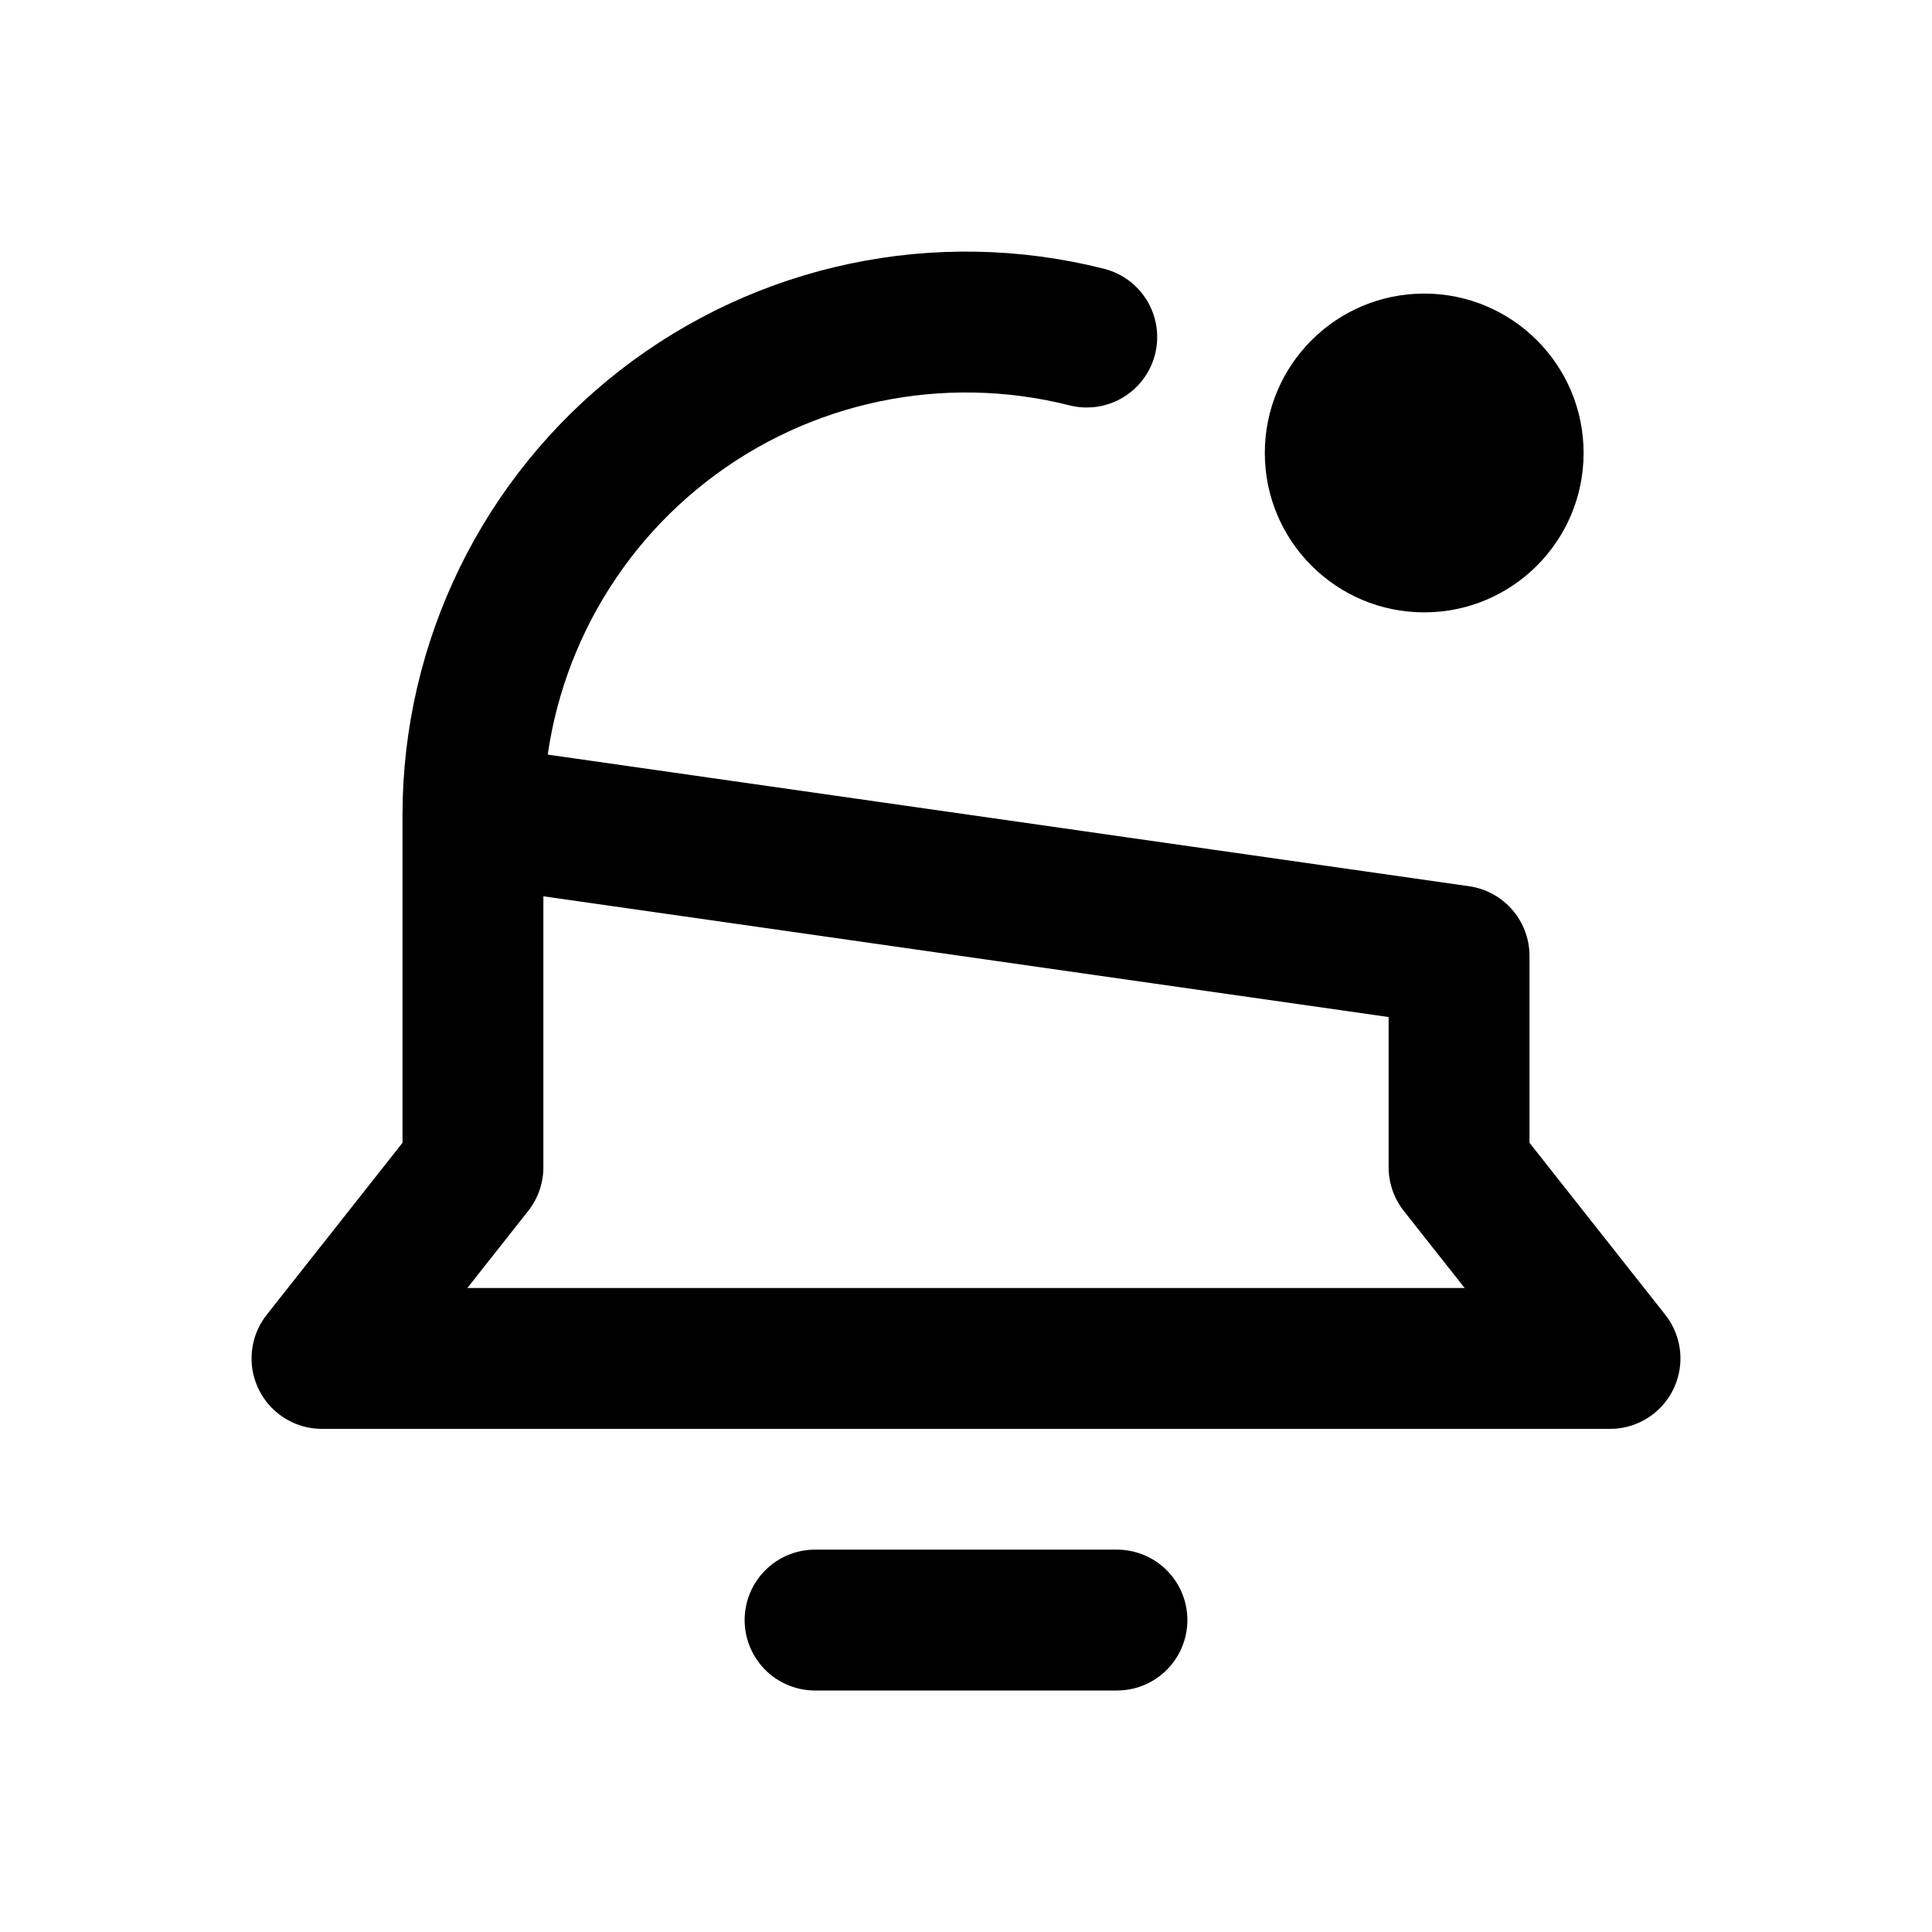
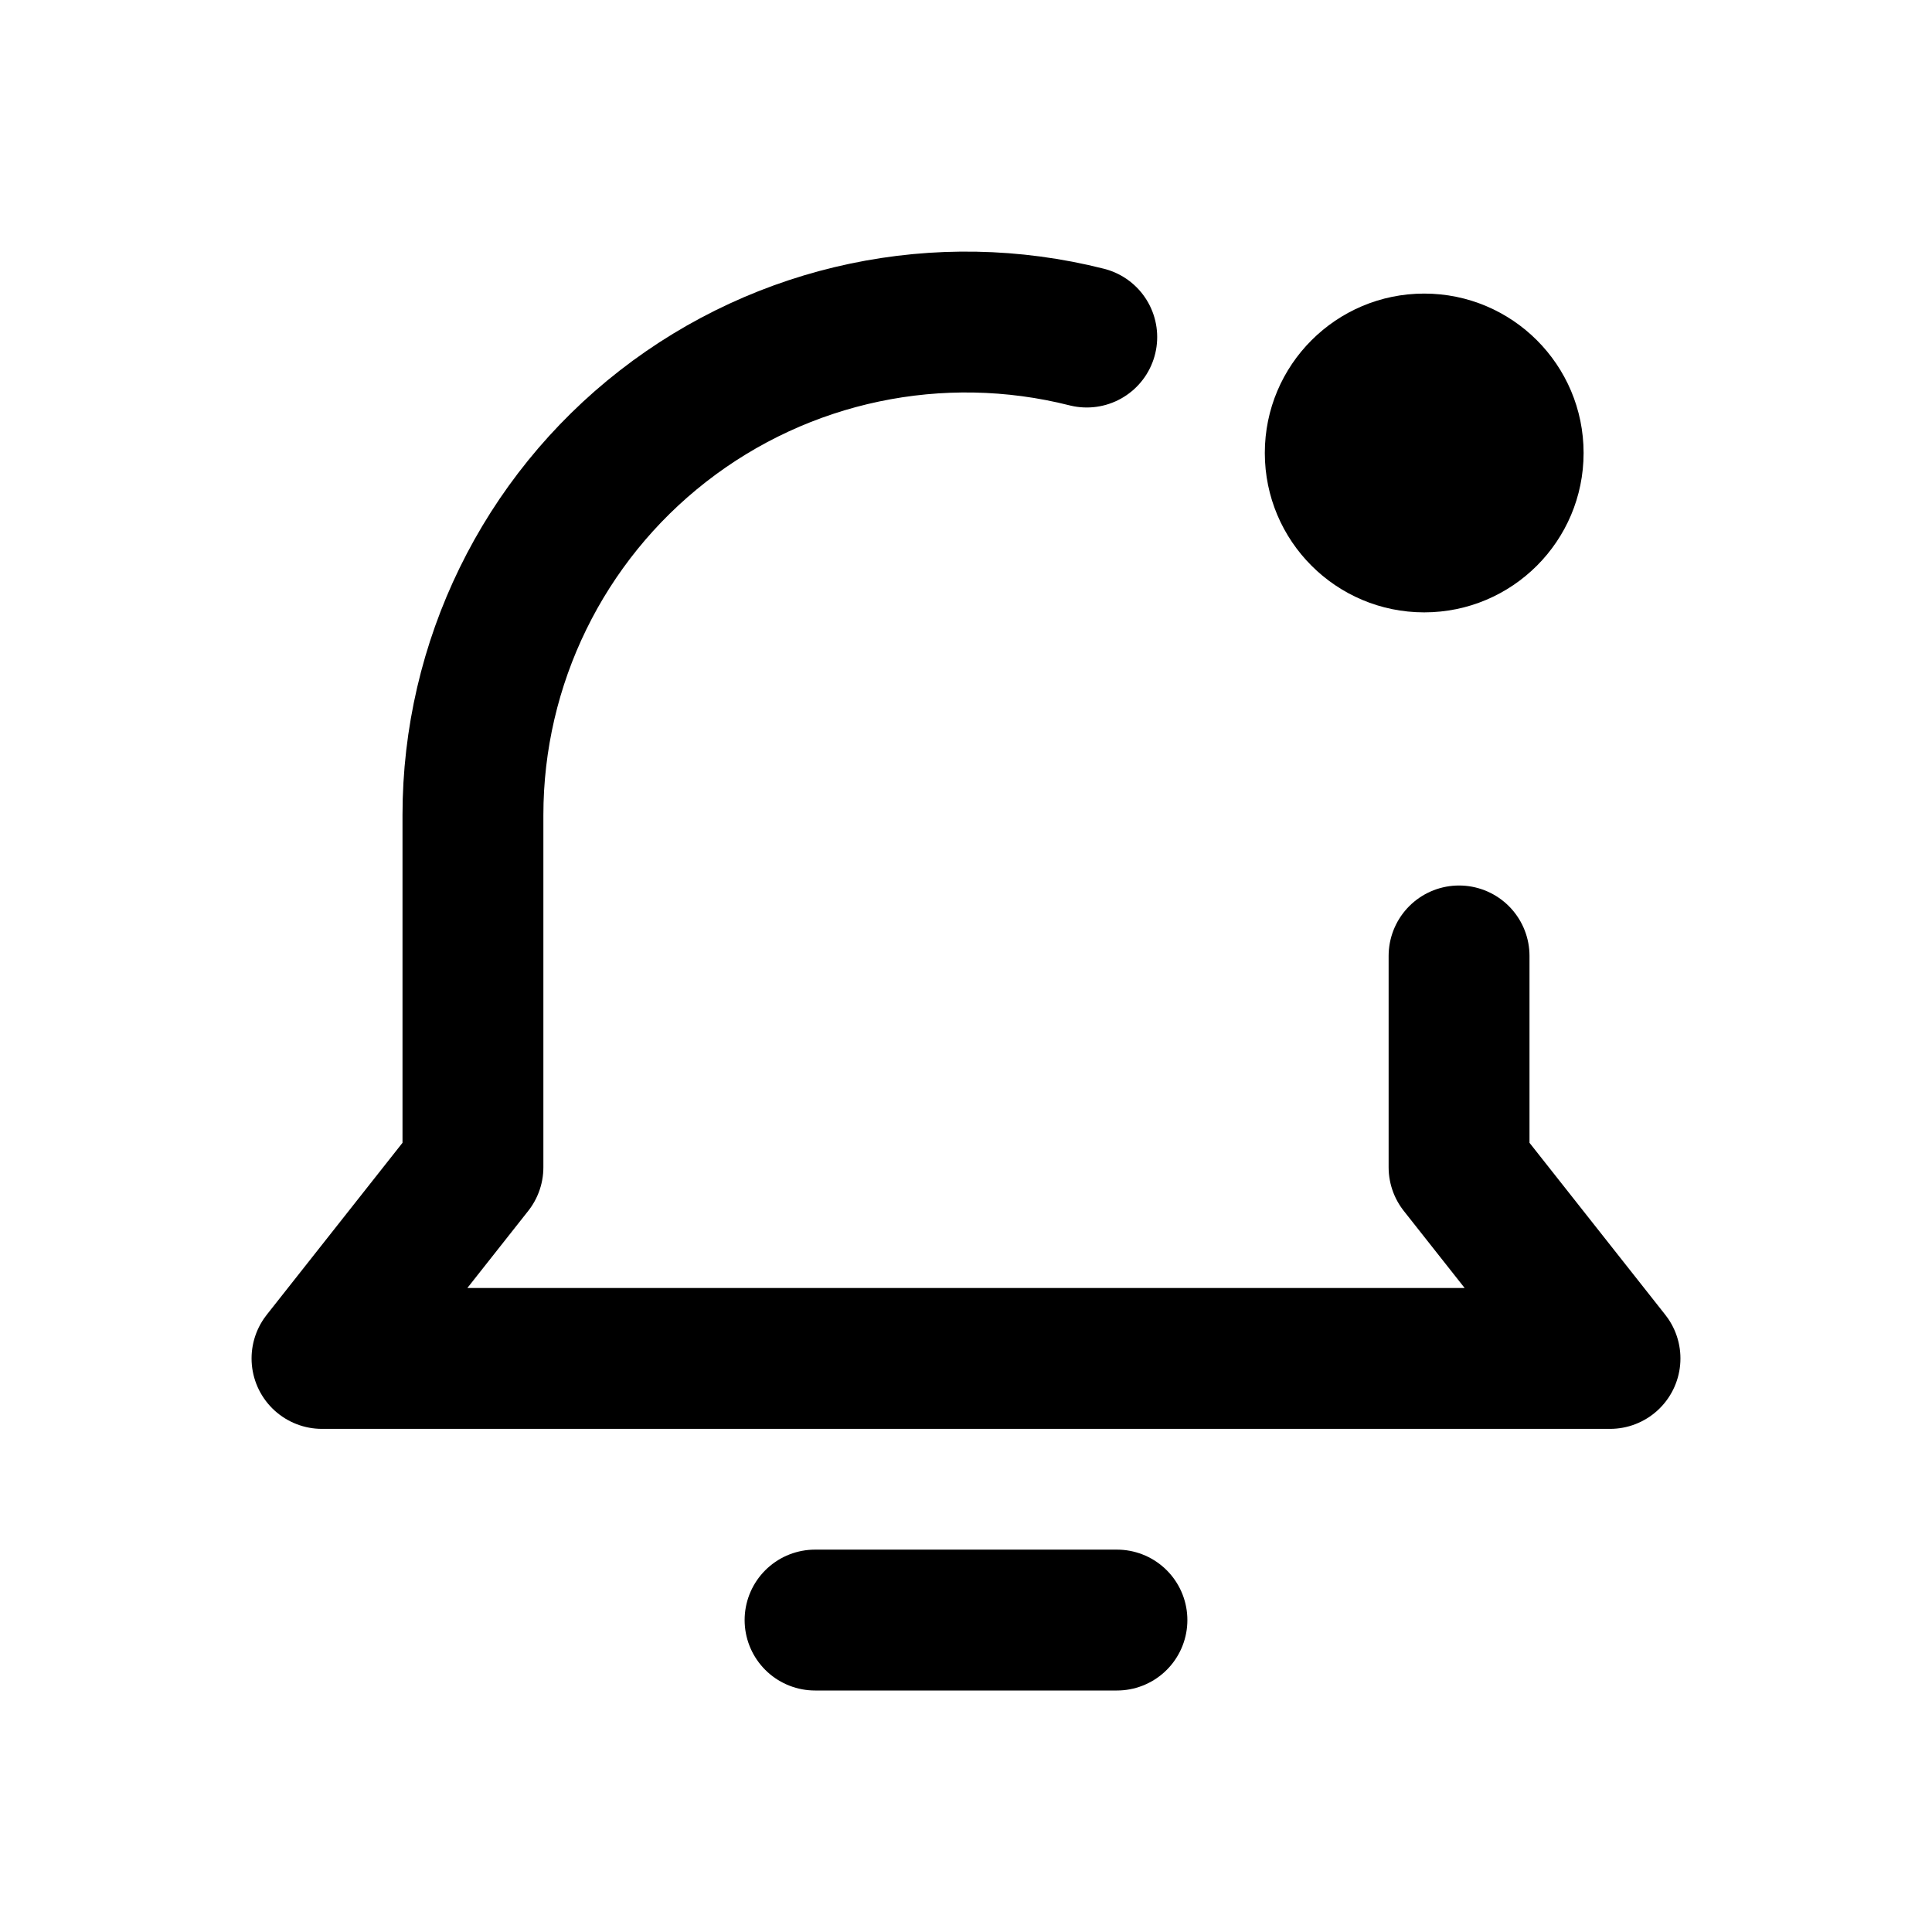
<svg xmlns="http://www.w3.org/2000/svg" width="24" height="24" viewBox="0 0 24 24" fill="none" stroke="currentColor" stroke-width="1.75" stroke-linecap="round" stroke-linejoin="round" aria-hidden="true" focusable="false">
-   <path d="M5.875 10.125A6.125 6.125 0 0 1 13.5 4.187M18.125 11.875V14.5L20 16.875H4L5.875 14.5V10.125ZM10.125 20.125H13.875" />
+   <path d="M5.875 10.125A6.125 6.125 0 0 1 13.5 4.187M18.125 11.875V14.5L20 16.875H4L5.875 14.5V10.125M10.125 20.125H13.875" />
  <circle cx="17.692" cy="5.627" r="1.98" fill="currentColor" stroke="none" />
</svg>
